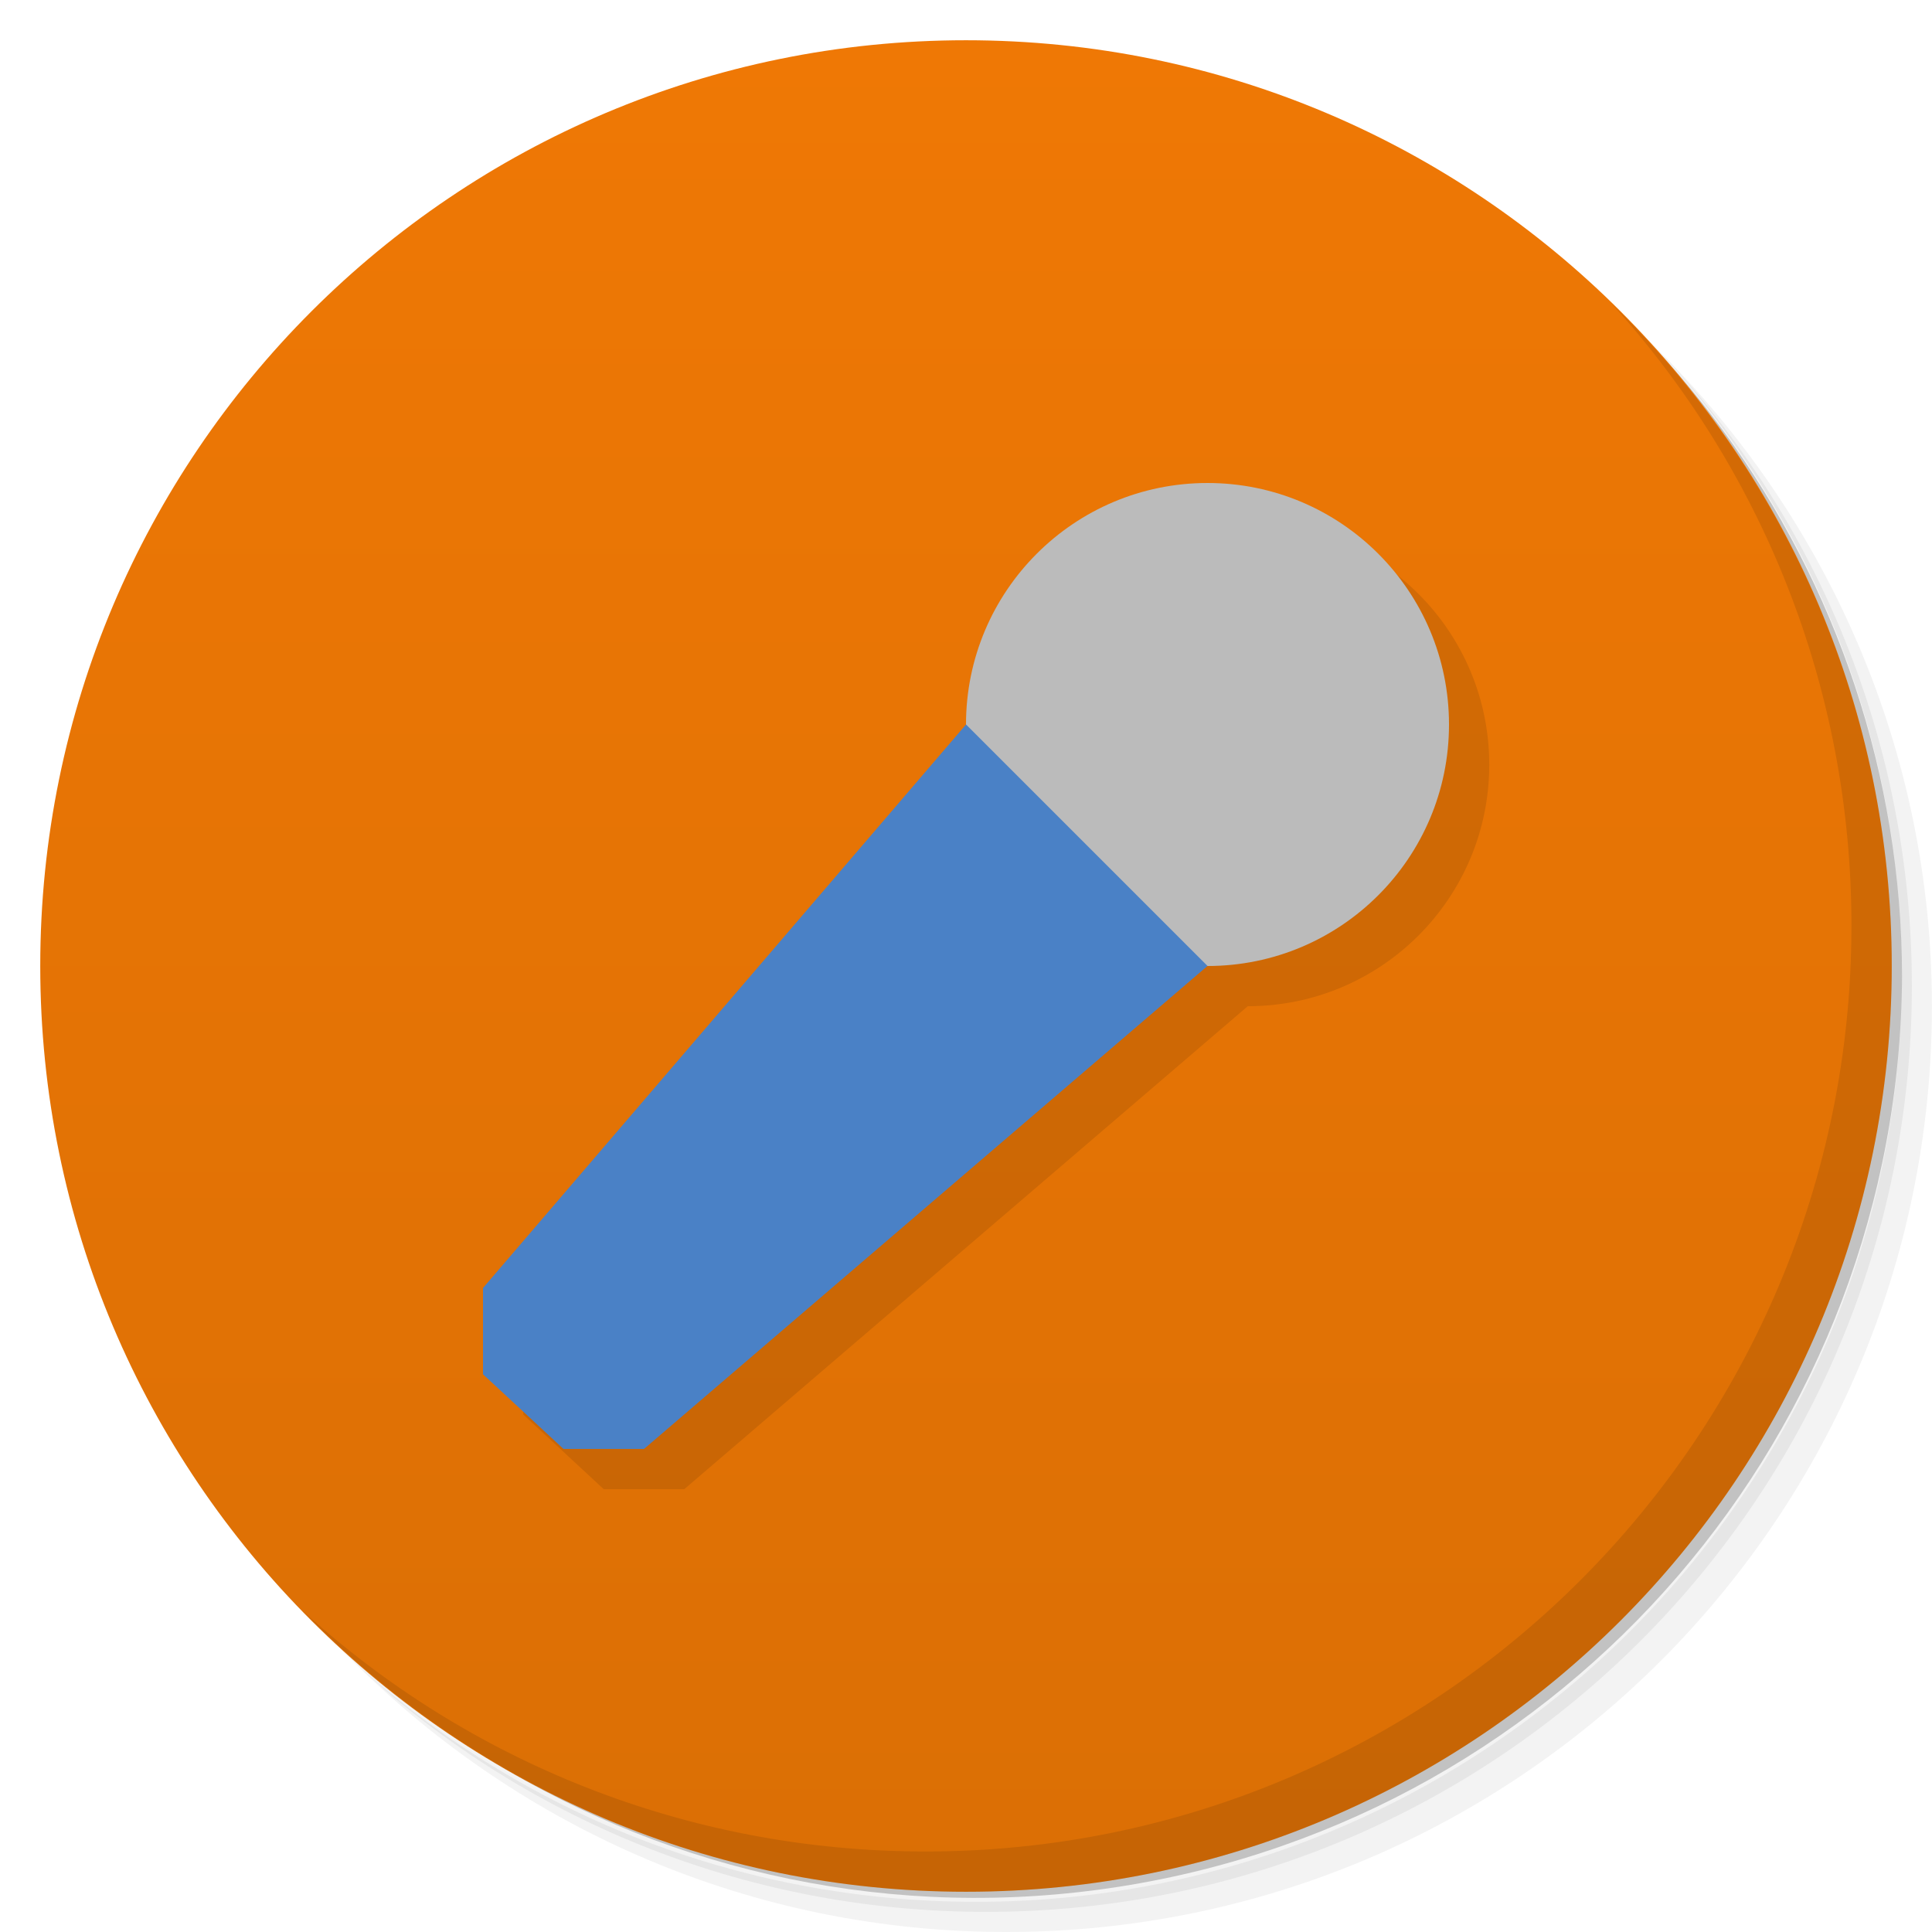
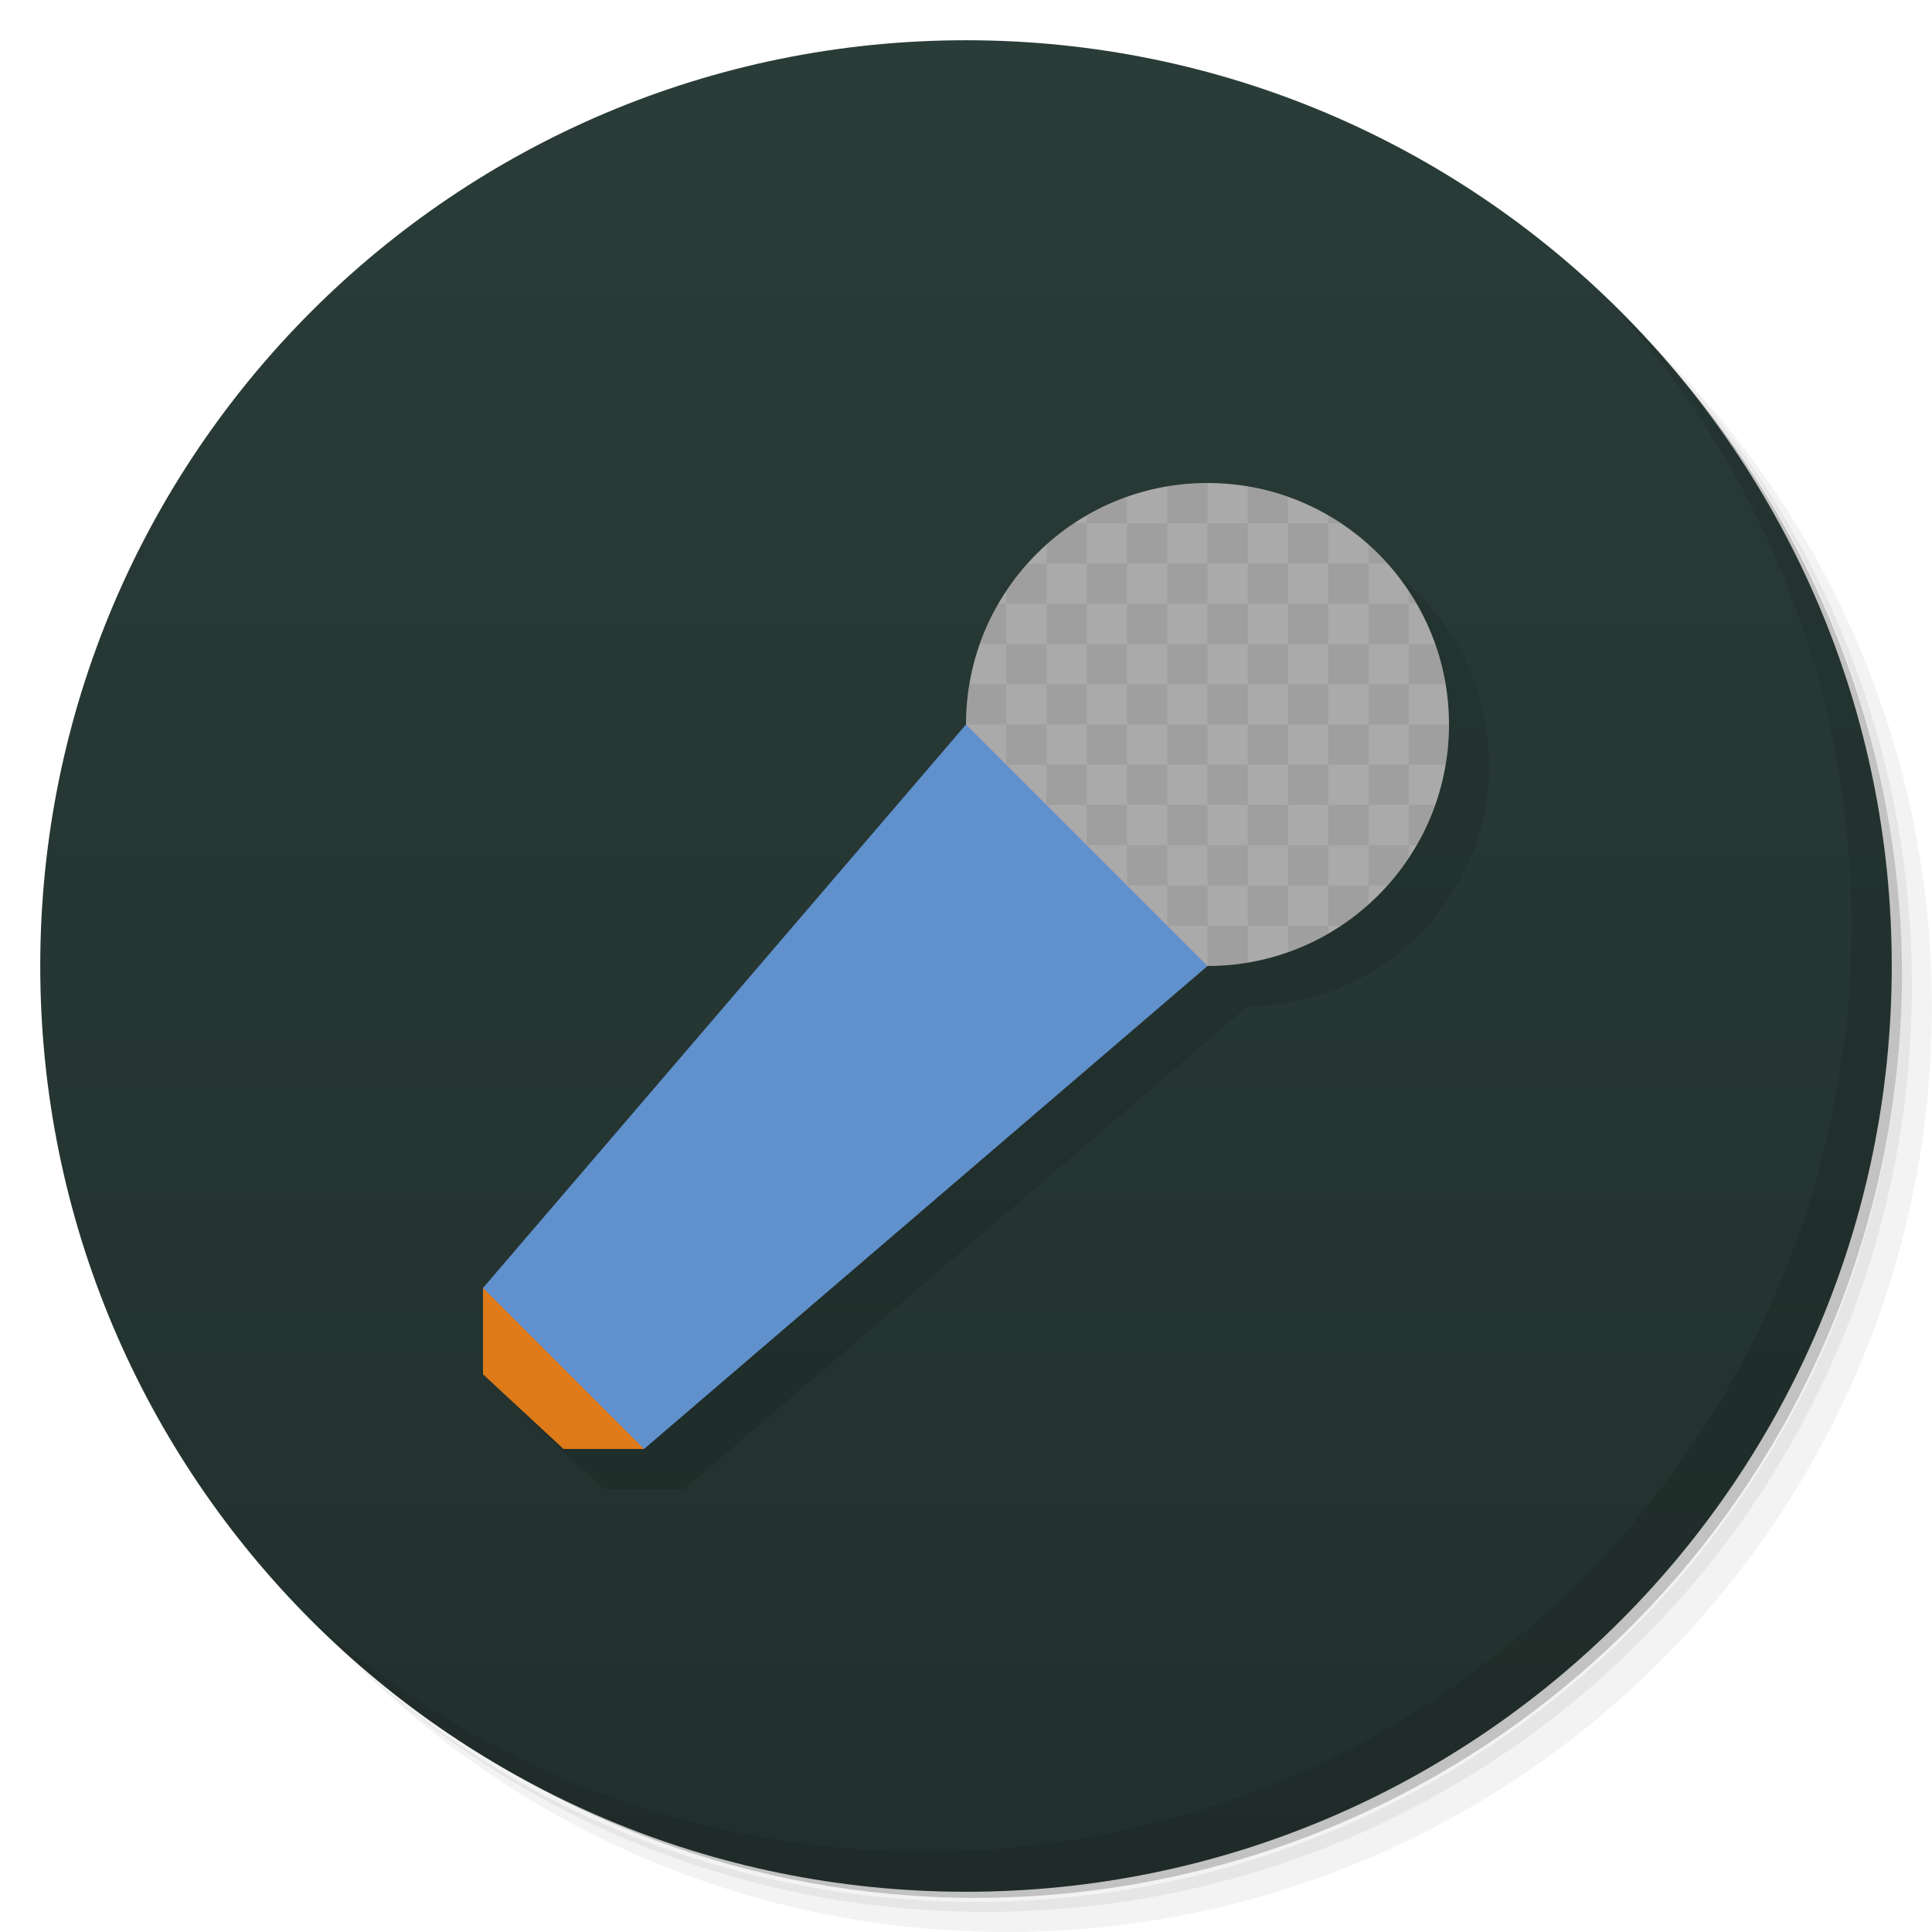
<svg xmlns="http://www.w3.org/2000/svg" version="1.1" viewBox="0 0 48 48">
  <defs>
    <linearGradient id="bg" x2="0" y1="1" y2="47" gradientUnits="userSpaceOnUse">
-       <stop style="stop-color:#ef7805" offset="0" />
-       <stop style="stop-color:#db6f05" offset="1" />
+       <stop style="stop-color:#2a3c38" offset="0" />
+       <stop style="stop-color:#22302d" offset="1" />
    </linearGradient>
  </defs>
  <path d="m36.31 5c5.859 4.062 9.688 10.831 9.688 18.5 0 12.426-10.07 22.5-22.5 22.5-7.669 0-14.438-3.828-18.5-9.688 1.037 1.822 2.306 3.499 3.781 4.969 4.085 3.712 9.514 5.969 15.469 5.969 12.703 0 23-10.298 23-23 0-5.954-2.256-11.384-5.969-15.469-1.469-1.475-3.147-2.744-4.969-3.781zm4.969 3.781c3.854 4.113 6.219 9.637 6.219 15.719 0 12.703-10.297 23-23 23-6.081 0-11.606-2.364-15.719-6.219 4.16 4.144 9.883 6.719 16.219 6.719 12.703 0 23-10.298 23-23 0-6.335-2.575-12.06-6.719-16.219z" style="opacity:.05" />
  <path d="m41.28 8.781c3.712 4.085 5.969 9.514 5.969 15.469 0 12.703-10.297 23-23 23-5.954 0-11.384-2.256-15.469-5.969 4.113 3.854 9.637 6.219 15.719 6.219 12.703 0 23-10.298 23-23 0-6.081-2.364-11.606-6.219-15.719z" style="opacity:.1" />
  <path d="m31.25 2.375c8.615 3.154 14.75 11.417 14.75 21.13 0 12.426-10.07 22.5-22.5 22.5-9.708 0-17.971-6.135-21.12-14.75a23 23 0 0 0 44.875-7 23 23 0 0 0-16-21.875z" style="opacity:.2" />
  <circle cx="24" cy="24" r="23" style="fill:url(#bg)" />
  <path d="m40.03 7.531c3.712 4.084 5.969 9.514 5.969 15.469 0 12.703-10.297 23-23 23-5.954 0-11.384-2.256-15.469-5.969 4.178 4.291 10.01 6.969 16.469 6.969 12.703 0 23-10.298 23-23 0-6.462-2.677-12.291-6.969-16.469z" style="opacity:.1" />
  <path d="m31 13a6 6 0 0 0-6 6l-12 14v2.144l2 1.855h2l14-12a6 6 0 0 0 6-6 6 6 0 0 0-6-6z" style="opacity:.1;paint-order:normal" />
-   <circle cx="30" cy="18" r="6" style="fill:#bbb;paint-order:normal" />
-   <path d="m24 18-12 14v2.144l2 1.855h2l14-12-6-6z" style="fill:#4a81c6;paint-order:normal" />
+   <circle cx="30" cy="18" r="6" style="fill:#aaa;paint-order:normal" />
+   <path d="m12 32v2.144l2 1.855h2c-0.09-1.94-2.195-2.897-4-4z" style="fill:#de7a17;paint-order:normal" />
+   <path d="m24 18-12 14 4 4 14-12z" style="fill:#6191cd;paint-order:normal" />
+   <path d="m30 12a6 6 0 0 0-1 0.086v0.914h1zm0 1v1h1v-1zm1 0h1v-0.648a6 6 0 0 0-1-0.262zm1 0v1h1v-1zm1 0h0.309a6 6 0 0 0-0.309-0.189zm0 1v1h1v-1zm1 0h0.463a6 6 0 0 0-0.463-0.465zm0 1v1h1v-1zm1 0h0.188a6 6 0 0 0-0.188-0.311zm0 1v1h0.914a6 6 0 0 0-0.264-1zm0 1h-1v1h1zm0 1v1h0.91a6 6 0 0 0 0.09-1zm0 1h-1v1h1zm0 1v1h0.189a6 6 0 0 0 0.459-1zm0 1h-1v1h0.465a6 6 0 0 0 0.535-0.691zm-1 1h-1v1h0.311a6 6 0 0 0 0.689-0.537zm-1 1h-1v0.65a6 6 0 0 0 1-0.463zm-1 0v-1h-1v1zm-1 0h-1v1a6 6 0 0 0 1-0.086zm-1 0v-1h-1v1zm-1-1v-1h-1v1zm-1-1v-1h-1v1zm-1-1v-1h-1v1zm-1-1v-1h-1v1zm-1-1v-1h-0.91a6 6 0 0 0-0.09 1zm0-1h1v-1h-1zm0-1v-1h-0.189a6 6 0 0 0-0.459 1zm0-1h1v-1h-0.465a6 6 0 0 0-0.535 0.691zm1-1h1v-1h-0.311a6 6 0 0 0-0.689 0.537zm1-1h1v-0.65a6 6 0 0 0-1 0.463zm1 0v1h1v-1zm1 1v1h1v-1zm1 1v1h1v-1zm1 0h1v-1h-1zm1 0v1h1v-1zm1 1v1h1v-1zm0 1h-1v1h1zm0 1v1h1v-1zm0 1h-1v1h1zm0 1v1h1v-1zm0 1h-1v1h1zm-1 0v-1h-1v1zm-1 0h-1v1h1zm-1 0v-1h-1v1zm-1-1v-1h-1v1zm-1-1v-1h-1v1zm-1-1v-1h-1v1zm0-1h1v-1h-1zm0-1v-1h-1v1zm0-1h1v-1h-1zm1 0v1h1v-1zm1 1v1h1v-1zm1 1v1h1v-1zm1 0h1v-1h-1zm0 1v1h1v-1zm0 1h-1v1h1zm-1 0v-1h-1v1zm-1-1v-1h-1v1z" style="opacity:.07;paint-order:normal" />
</svg>
